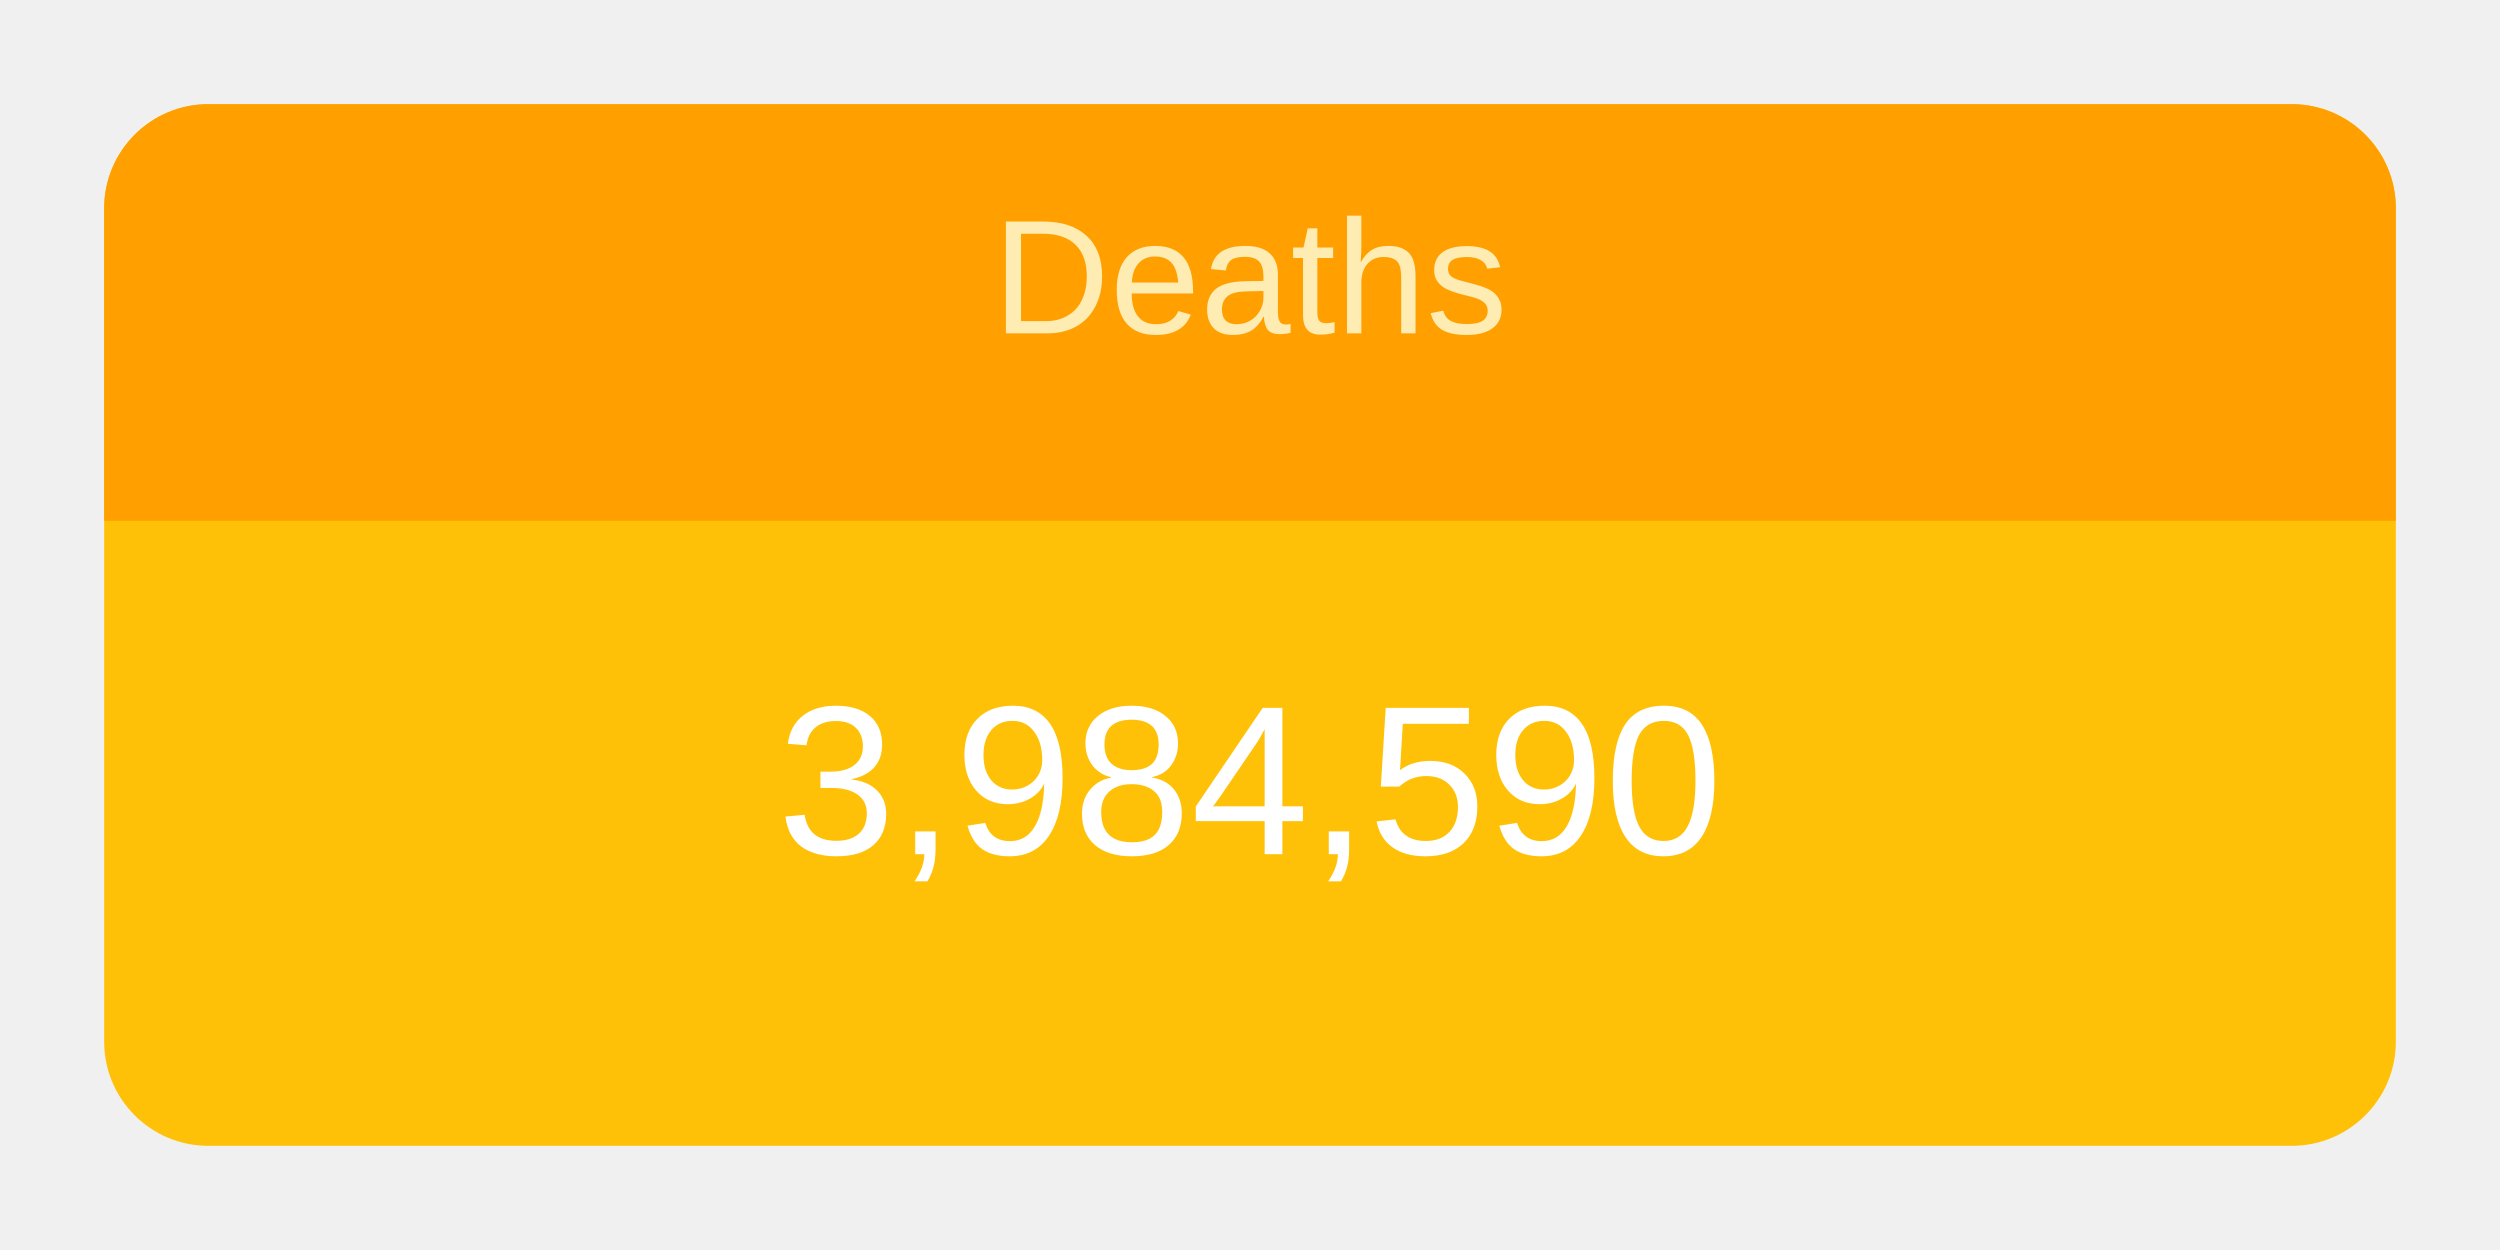
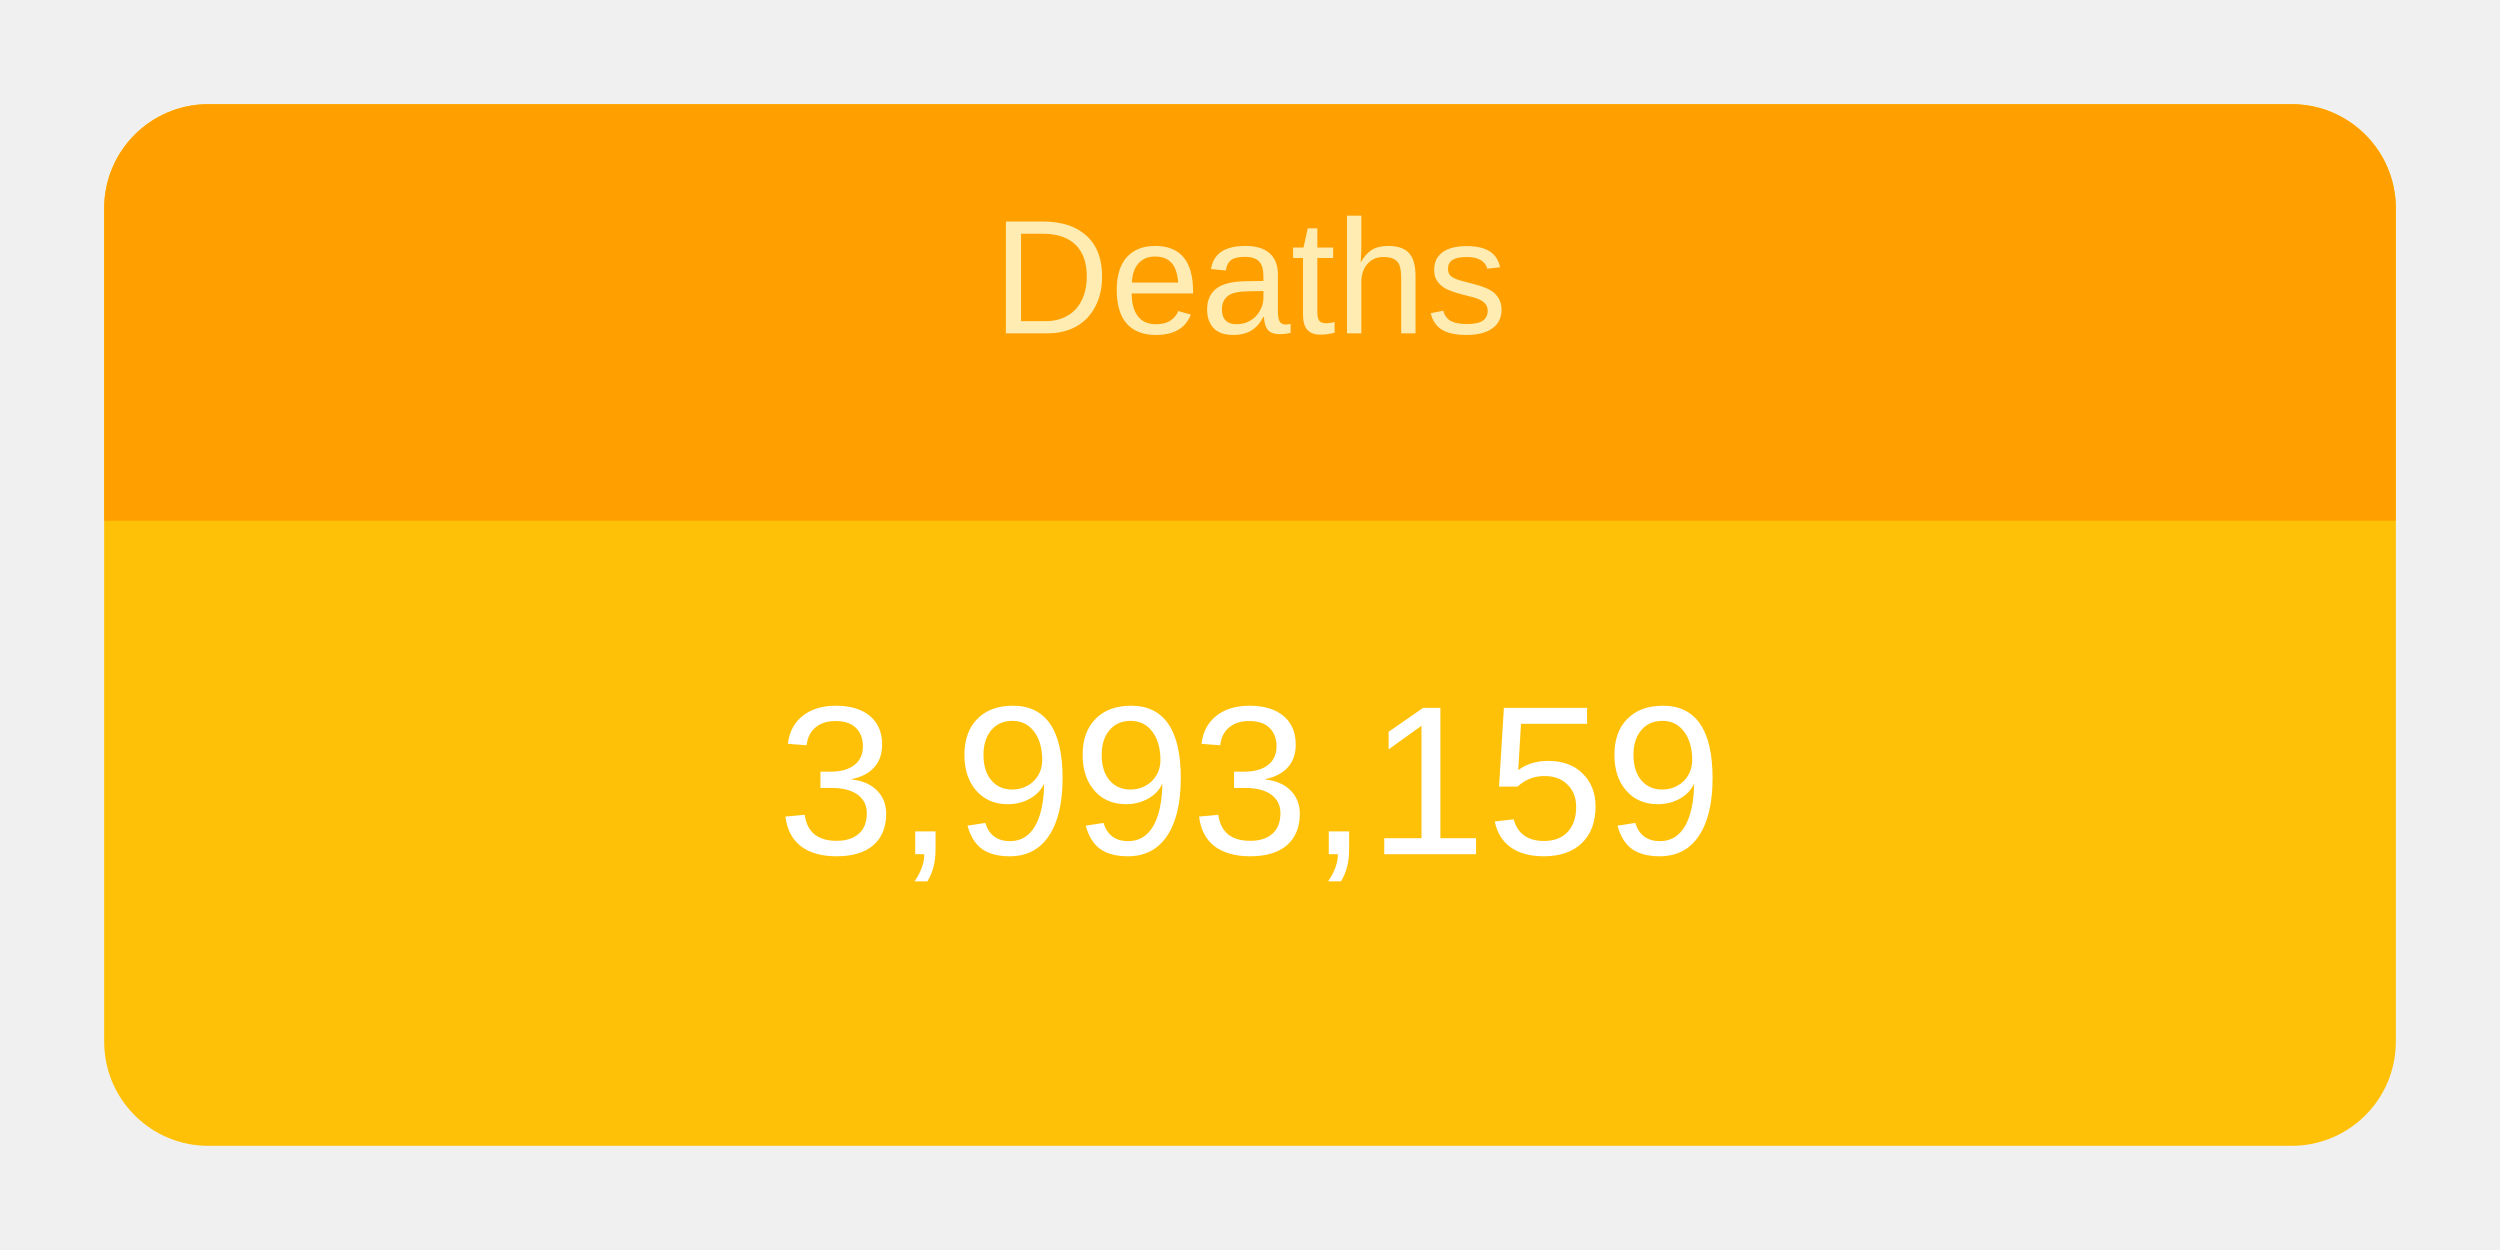
<svg xmlns="http://www.w3.org/2000/svg" height="120" viewBox="" width="240">
  <g transform="translate(10,10)">
    <rect rx="10" ry="10" width="220" height="100" style="fill: #ffc107; stroke-width: 5;" />
    <svg width="220" height="100">
      <text x="50%" y="72%" alignment-baseline="middle" text-anchor="middle" fill="white" font-size="1.7em" font-family="Arial, Helvetica, sans-serif">
-         3,984,590
+         3,993,159
      </text>
    </svg>
    <path fill="#FFA000" d=" M 210 0              a 10 10 0 0 1 10 10              v 30             h-220             v-30             a 10 10 0 0 1 10 -10" />
    <svg width="220" height="40">
      <text x="50%" y="55%" alignment-baseline="middle" text-anchor="middle" fill="#FFECB3" font-size="1.3em" font-family="Arial, Helvetica, sans-serif">
        Deaths
      </text>
    </svg>
  </g>
</svg>
